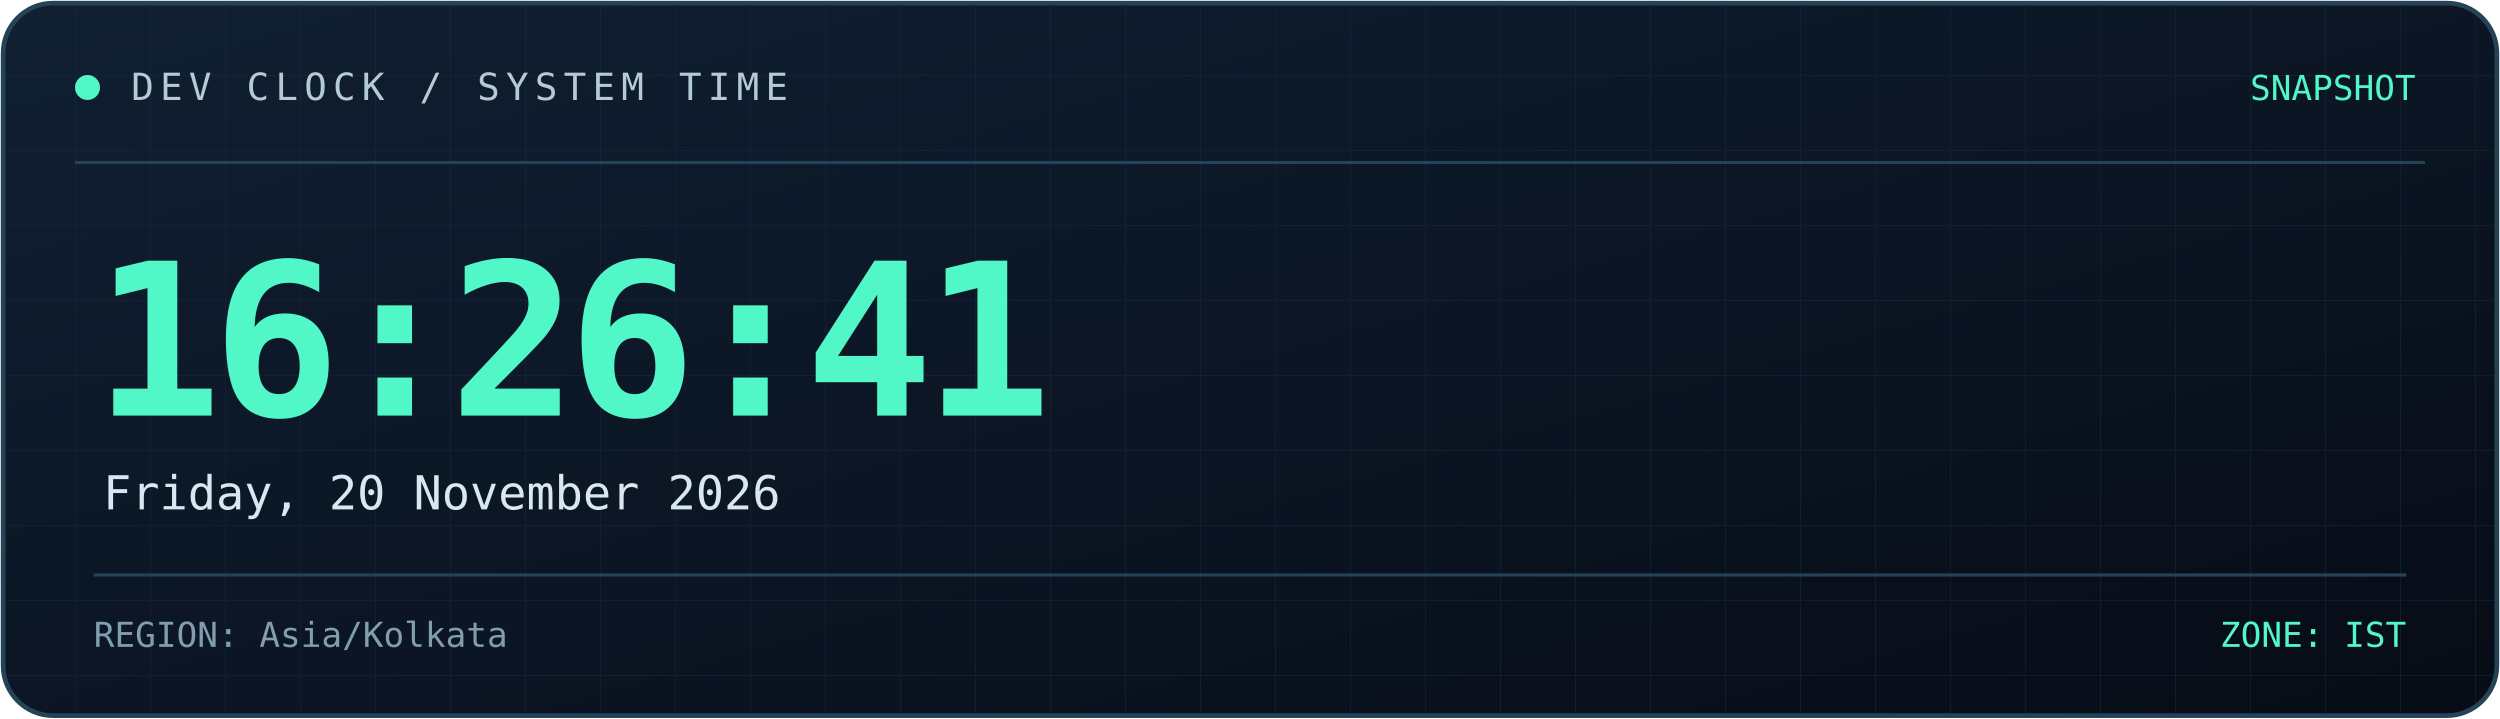
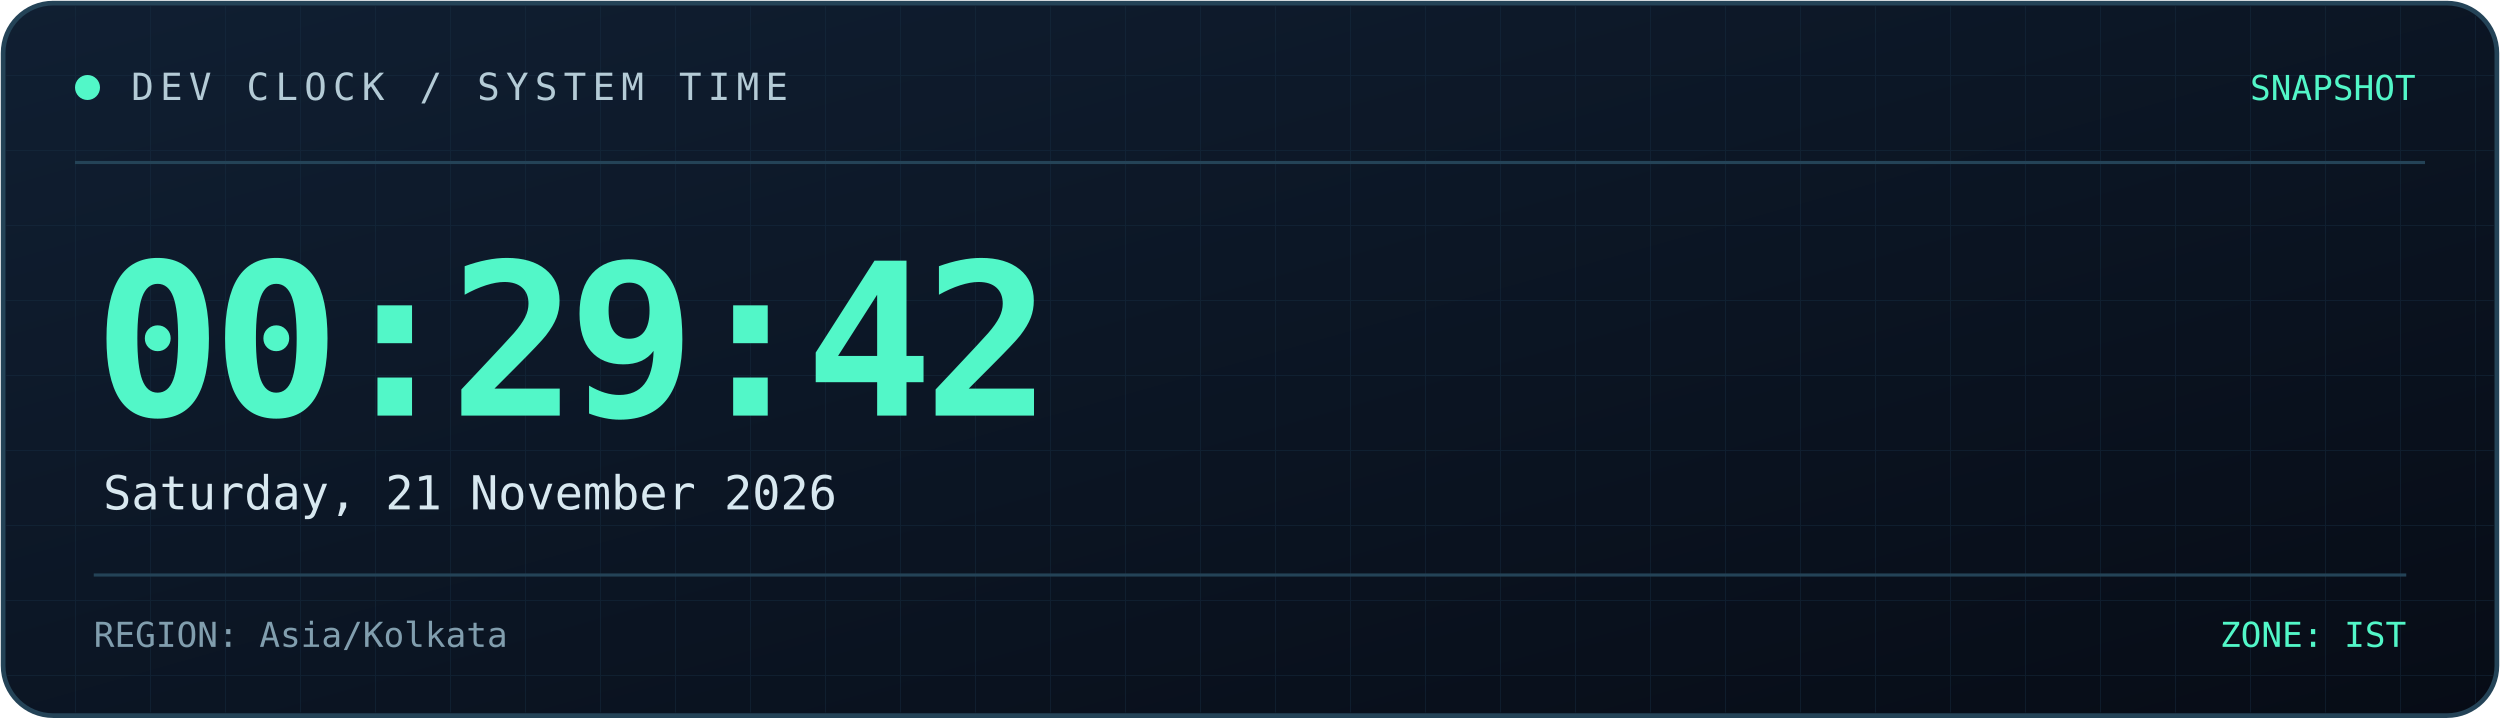
<svg xmlns="http://www.w3.org/2000/svg" width="800" height="230" viewBox="0 0 800 230" role="img" aria-labelledby="title desc">
  <defs>
    <linearGradient id="bg" x1="0" y1="0" x2="1" y2="1">
      <stop offset="0%" stop-color="#101f32" />
      <stop offset="100%" stop-color="#070c16" />
    </linearGradient>
    <linearGradient id="line" x1="0" y1="0" x2="1" y2="0">
      <stop offset="0%" stop-color="#52f7c8" />
      <stop offset="100%" stop-color="#398bff" />
    </linearGradient>
    <pattern id="grid" width="24" height="24" patternUnits="userSpaceOnUse">
      <path d="M24 0H0V24" fill="none" stroke="#173044" stroke-width="0.6" />
    </pattern>
  </defs>
  <rect x="1" y="1" width="798" height="228" rx="16" fill="url(#bg)" stroke="#244357" stroke-width="1.5" />
  <rect x="2" y="2" width="796" height="226" rx="15" fill="url(#grid)" opacity="0.45" />
  <path d="M24 52H776" stroke="#244357" />
  <path d="M24 53H185" stroke="url(#line)" stroke-width="2" />
  <circle cx="28" cy="28" r="4" fill="#52f7c8" />
  <text x="42" y="32" fill="#b4cbd6" font-size="12" font-family="monospace" letter-spacing="2">
    DEV CLOCK / SYSTEM TIME
  </text>
  <text x="773" y="32" text-anchor="end" fill="#52f7c8" font-size="11" font-family="monospace">
    SNAPSHOT
  </text>
  <text x="30" y="133" fill="#52f7c8" font-size="68" font-weight="700" font-family="monospace" letter-spacing="-3">
-     16:26:41
+     00:29:42
  </text>
  <text x="33" y="163" fill="#d8e8f0" font-size="15" font-family="monospace">
-     Friday, 20 November 2026
+     Saturday, 21 November 2026
  </text>
  <path d="M30 184H770" stroke="#244357" />
  <text x="30" y="207" fill="#819eae" font-size="11" font-family="monospace">
    REGION: Asia/Kolkata
  </text>
  <text x="770" y="207" text-anchor="end" fill="#52f7c8" font-size="11" font-family="monospace">
    ZONE: IST
  </text>
</svg>
